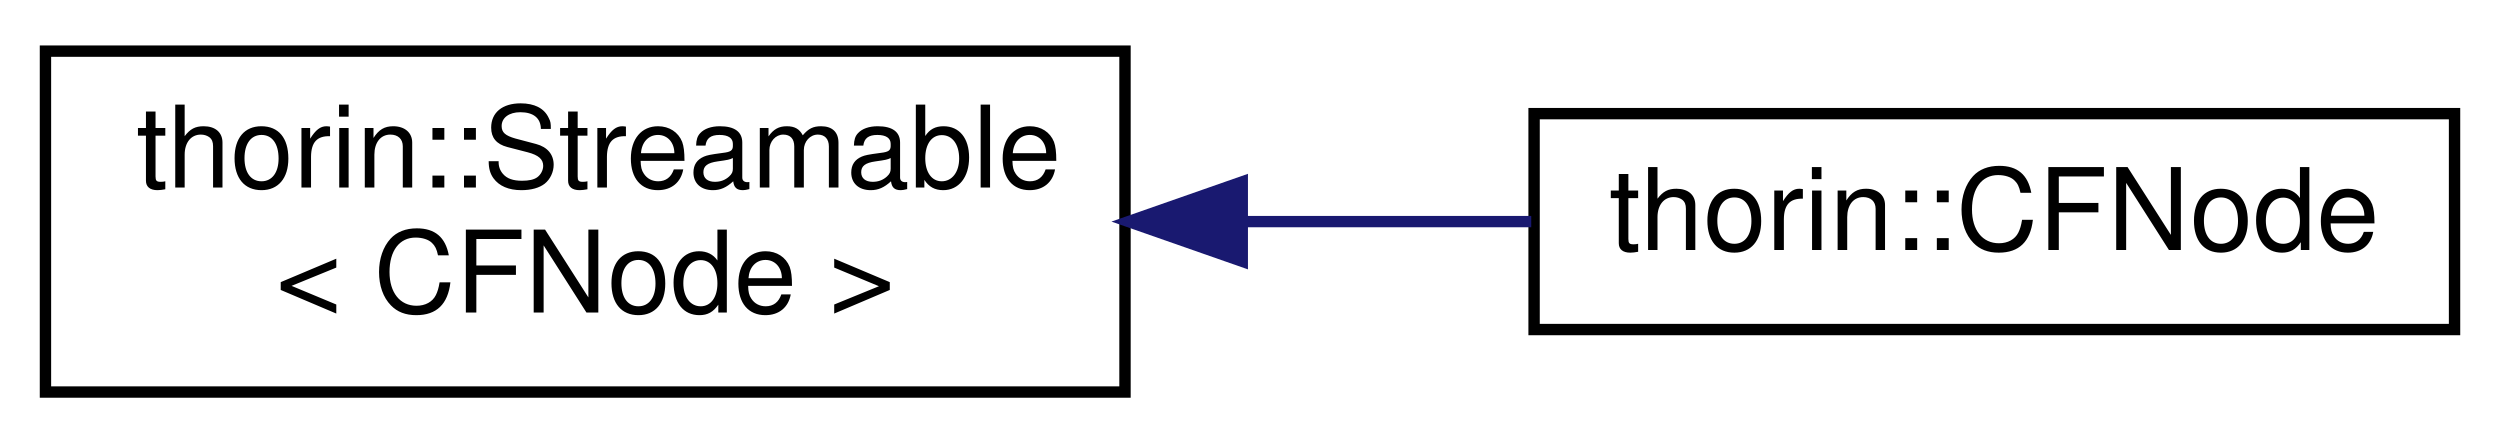
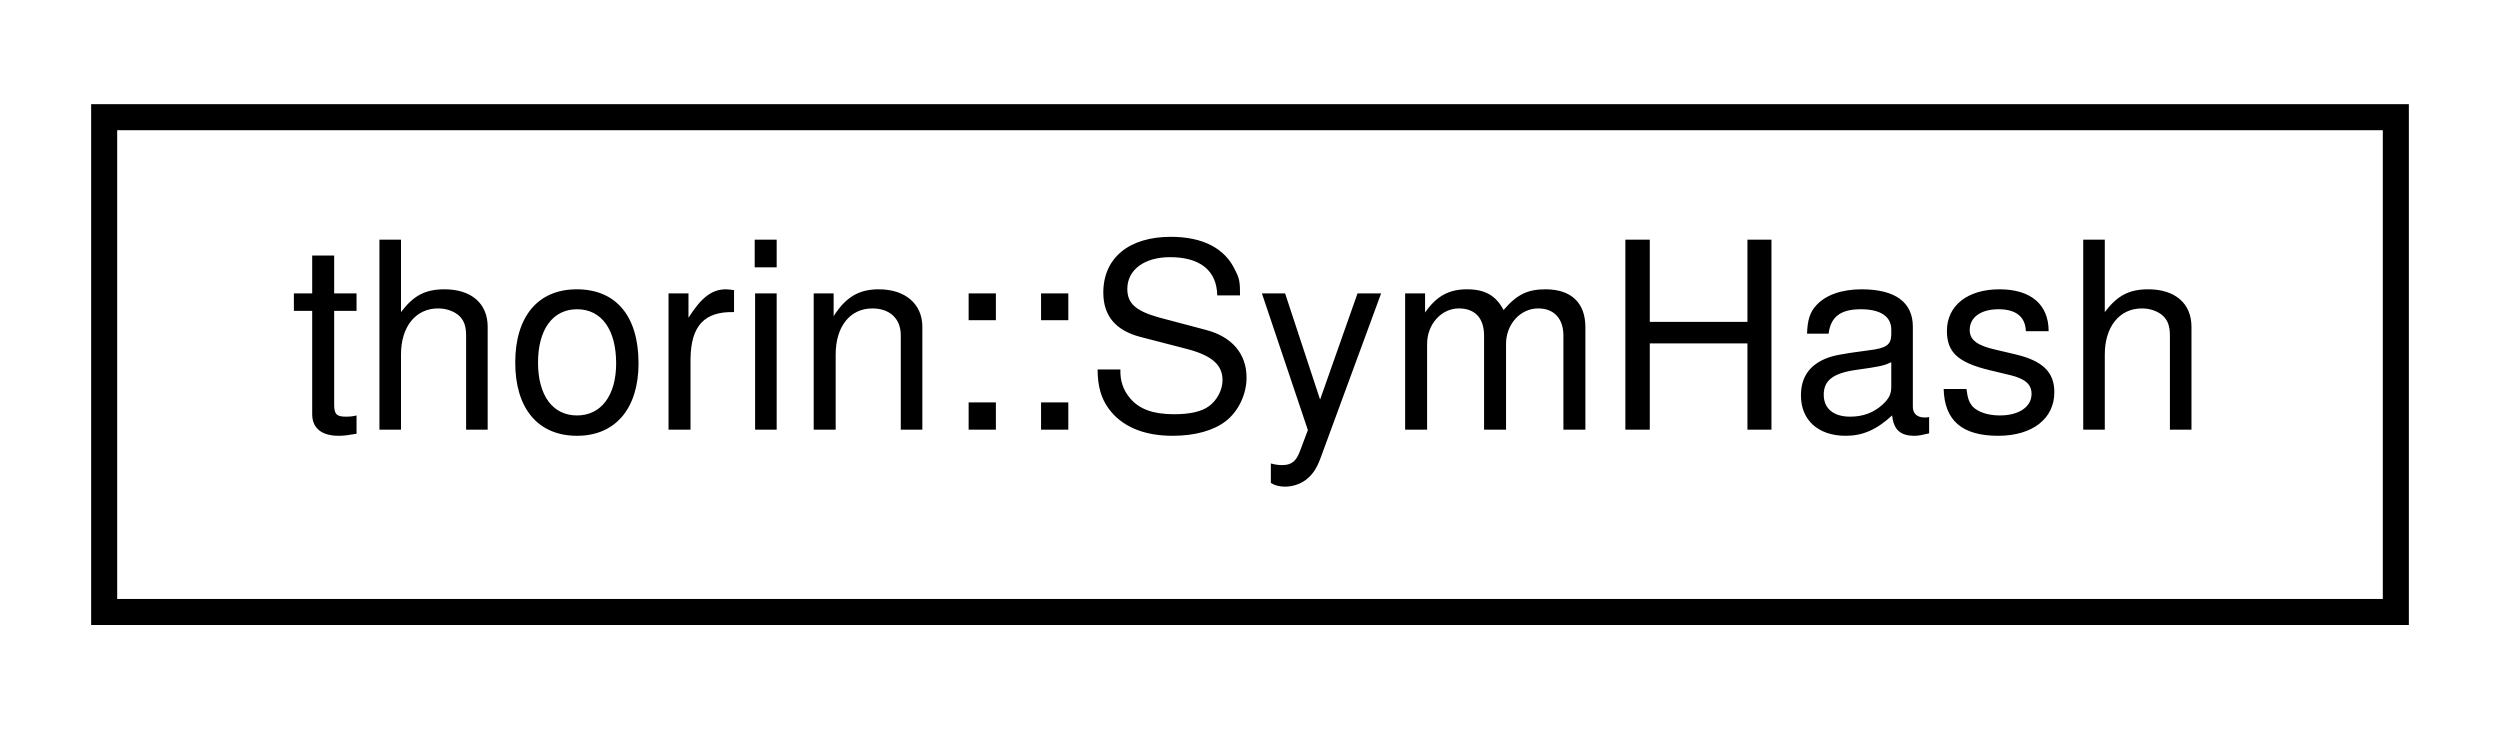
- <svg xmlns="http://www.w3.org/2000/svg" xmlns:xlink="http://www.w3.org/1999/xlink" width="220pt" height="39pt" viewBox="0.00 0.00 220.00 39.00">
-   <g id="graph0" class="graph" transform="scale(1 1) rotate(0) translate(4 35)">
+ <svg xmlns="http://www.w3.org/2000/svg" xmlns:xlink="http://www.w3.org/1999/xlink" width="96pt" height="28pt" viewBox="0.00 0.00 96.00 28.00">
+   <g id="graph0" class="graph" transform="scale(1 1) rotate(0) translate(4 24)">
    <g id="node1" class="node">
      <g id="a_node1">
-         <a xlink:href="classthorin_1_1Streamable.html" target="_top" xlink:title=" ">
-           <polygon fill="none" stroke="black" points="0,-0.5 0,-30.5 95,-30.5 95,-0.5 0,-0.5" />
-           <text text-anchor="start" x="8" y="-18.5" font-family="Helvetica,sans-Serif" font-size="10.00">thorin::Streamable</text>
-           <text text-anchor="middle" x="47.5" y="-7.5" font-family="Helvetica,sans-Serif" font-size="10.00">&lt; CFNode &gt;</text>
+         <a xlink:href="structthorin_1_1SymHash.html" target="_top" xlink:title=" ">
+           <polygon fill="none" stroke="black" points="0,-0.5 0,-19.5 88,-19.5 88,-0.5 0,-0.5" />
+           <text text-anchor="middle" x="44" y="-7.5" font-family="Helvetica,sans-Serif" font-size="10.00">thorin::SymHash</text>
        </a>
      </g>
    </g>
-     <g id="node2" class="node">
-       <g id="a_node2">
-         <a xlink:href="classthorin_1_1CFNode.html" target="_top" xlink:title="A Control-Flow Node.">
-           <polygon fill="none" stroke="black" points="131,-6 131,-25 212,-25 212,-6 131,-6" />
-           <text text-anchor="middle" x="171.5" y="-13" font-family="Helvetica,sans-Serif" font-size="10.00">thorin::CFNode</text>
-         </a>
-       </g>
-     </g>
-     <g id="edge1" class="edge">
-       <path fill="none" stroke="midnightblue" d="M105.6,-15.5C114.1,-15.5 122.71,-15.5 130.75,-15.5" />
-       <polygon fill="midnightblue" stroke="midnightblue" points="105.32,-12 95.32,-15.5 105.32,-19 105.32,-12" />
-     </g>
  </g>
</svg>
